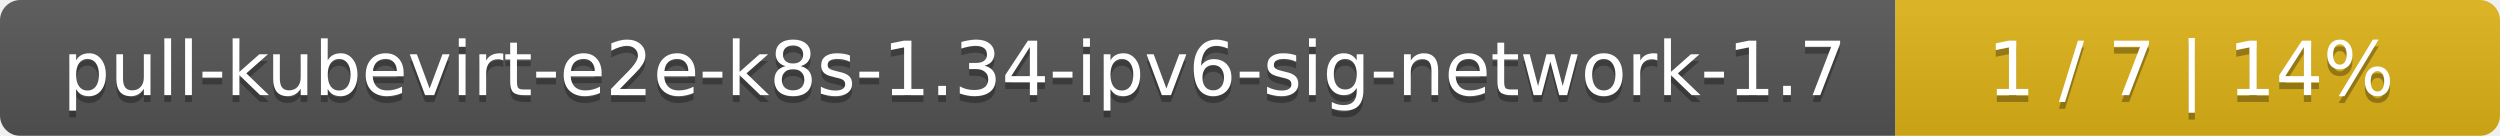
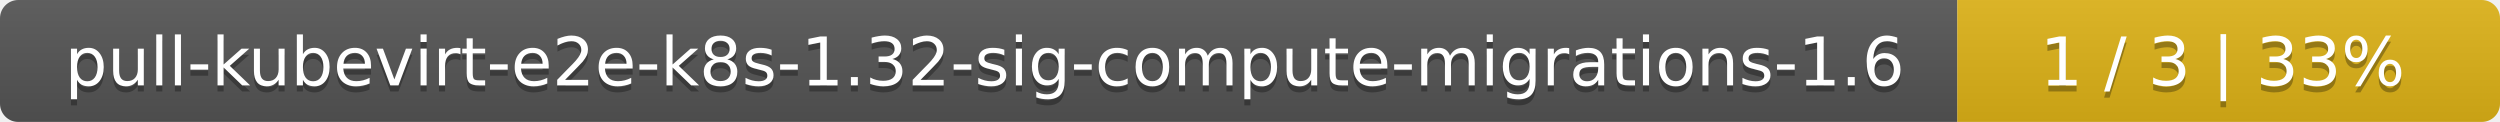
- <svg xmlns="http://www.w3.org/2000/svg" width="368" height="20">
+ <svg xmlns="http://www.w3.org/2000/svg" width="410" height="20">
  <linearGradient id="smooth" x2="0" y2="100%">
    <stop offset="0" stop-color="#bbb" stop-opacity=".1" />
    <stop offset="1" stop-opacity=".1" />
  </linearGradient>
  <mask id="round">
-     <rect width="368" height="20" rx="3" fill="#fff" />
+     <rect width="410" height="20" rx="3" fill="#fff" />
  </mask>
  <g mask="url(#round)">
-     <rect width="279" height="20" fill="#555" />
-     <rect x="279" width="89" height="20" fill="#dfb317" />
-     <rect width="368" height="20" fill="url(#smooth)" />
+     <rect width="321" height="20" fill="#555" />
+     <rect x="321" width="89" height="20" fill="#dfb317" />
+     <rect width="410" height="20" fill="url(#smooth)" />
  </g>
  <g fill="#fff" text-anchor="middle" font-family="DejaVu Sans,Verdana,Geneva,sans-serif" font-size="11">
-     <text x="140.5" y="15" fill="#010101" fill-opacity=".3">pull-kubevirt-e2e-k8s-1.34-ipv6-sig-network-1.7</text>
-     <text x="140.5" y="14">pull-kubevirt-e2e-k8s-1.34-ipv6-sig-network-1.7</text>
-     <text x="322.5" y="15" fill="#010101" fill-opacity=".3">1 / 7    |    14%</text>
-     <text x="322.5" y="14">1 / 7    |    14%</text>
+     <text x="161.5" y="15" fill="#010101" fill-opacity=".3">pull-kubevirt-e2e-k8s-1.32-sig-compute-migrations-1.6</text>
+     <text x="161.5" y="14">pull-kubevirt-e2e-k8s-1.32-sig-compute-migrations-1.6</text>
+     <text x="364.5" y="15" fill="#010101" fill-opacity=".3">1 / 3    |    33%</text>
+     <text x="364.5" y="14">1 / 3    |    33%</text>
  </g>
</svg>
